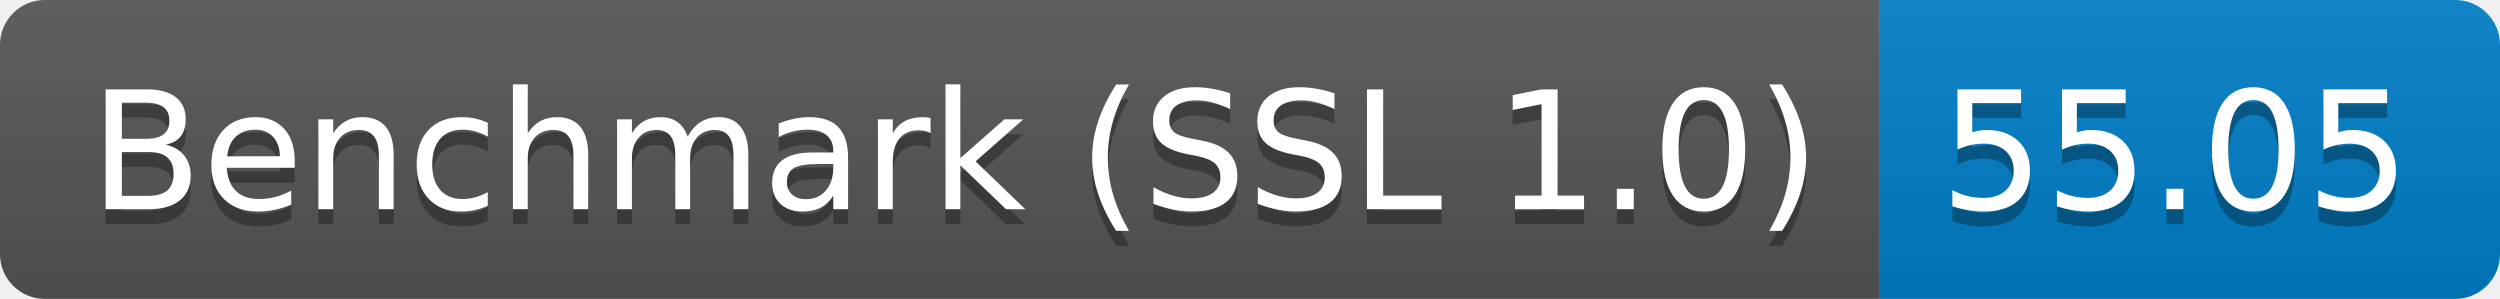
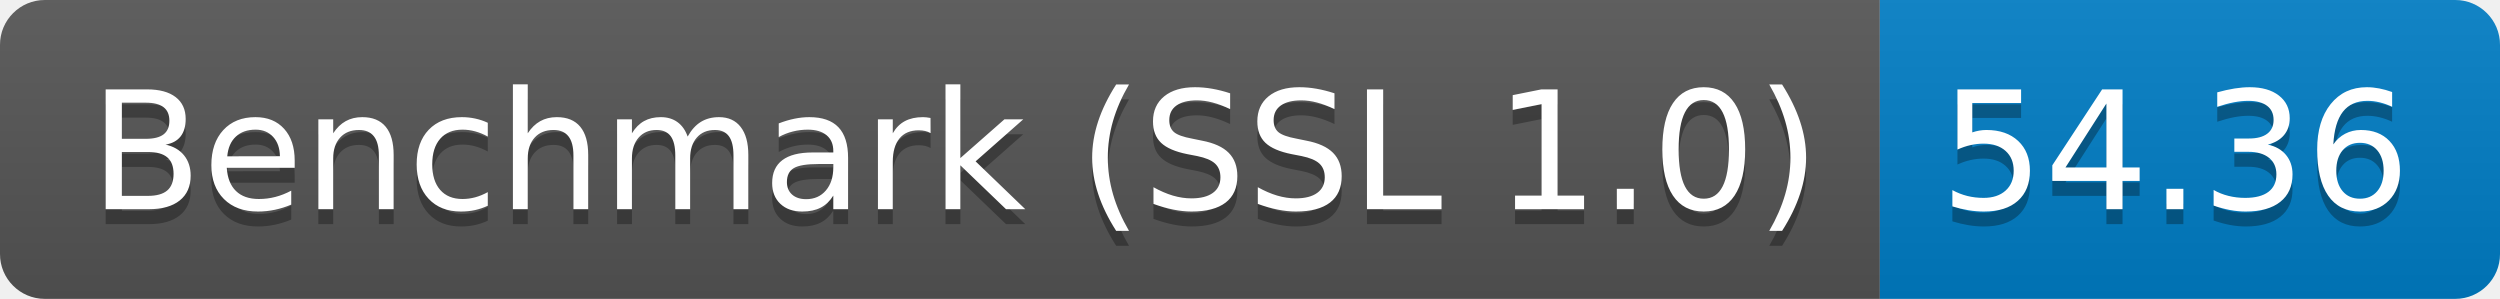
<svg xmlns="http://www.w3.org/2000/svg" height="20" width="167.3">
  <linearGradient id="smooth" x2="0" y2="100%">
    <stop offset="0" stop-color="#bbb" stop-opacity=".1" />
    <stop offset="1" stop-opacity=".1" />
  </linearGradient>
  <clipPath id="round">
    <rect fill="#fff" height="20" rx="3" width="167.3" />
  </clipPath>
  <g clip-path="url(#round)">
    <rect fill="#555" height="20" width="125.8" />
    <rect fill="#007ec6" height="20" width="41.5" x="125.8" />
    <rect fill="url(#smooth)" height="20" width="167.3" />
  </g>
  <g fill="#fff" font-family="DejaVu Sans,Verdana,Geneva,sans-serif" font-size="110" text-anchor="middle">
    <text fill="#010101" fill-opacity=".3" lengthAdjust="spacing" textLength="1158.0" transform="scale(0.1)" x="639.0" y="150">Benchmark (SSL 1.0)</text>
    <text lengthAdjust="spacing" textLength="1158.0" transform="scale(0.1)" x="639.0" y="140">Benchmark (SSL 1.0)</text>
-     <text fill="#010101" fill-opacity=".3" lengthAdjust="spacing" textLength="315.0" transform="scale(0.1)" x="1455.5" y="150">55.05</text>
-     <text lengthAdjust="spacing" textLength="315.0" transform="scale(0.1)" x="1455.5" y="140">55.05</text>
+     <text fill="#010101" fill-opacity=".3" lengthAdjust="spacing" textLength="315.0" transform="scale(0.1)" x="1455.5" y="150">54.36</text>
+     <text lengthAdjust="spacing" textLength="315.0" transform="scale(0.1)" x="1455.5" y="140">54.36</text>
  </g>
</svg>
